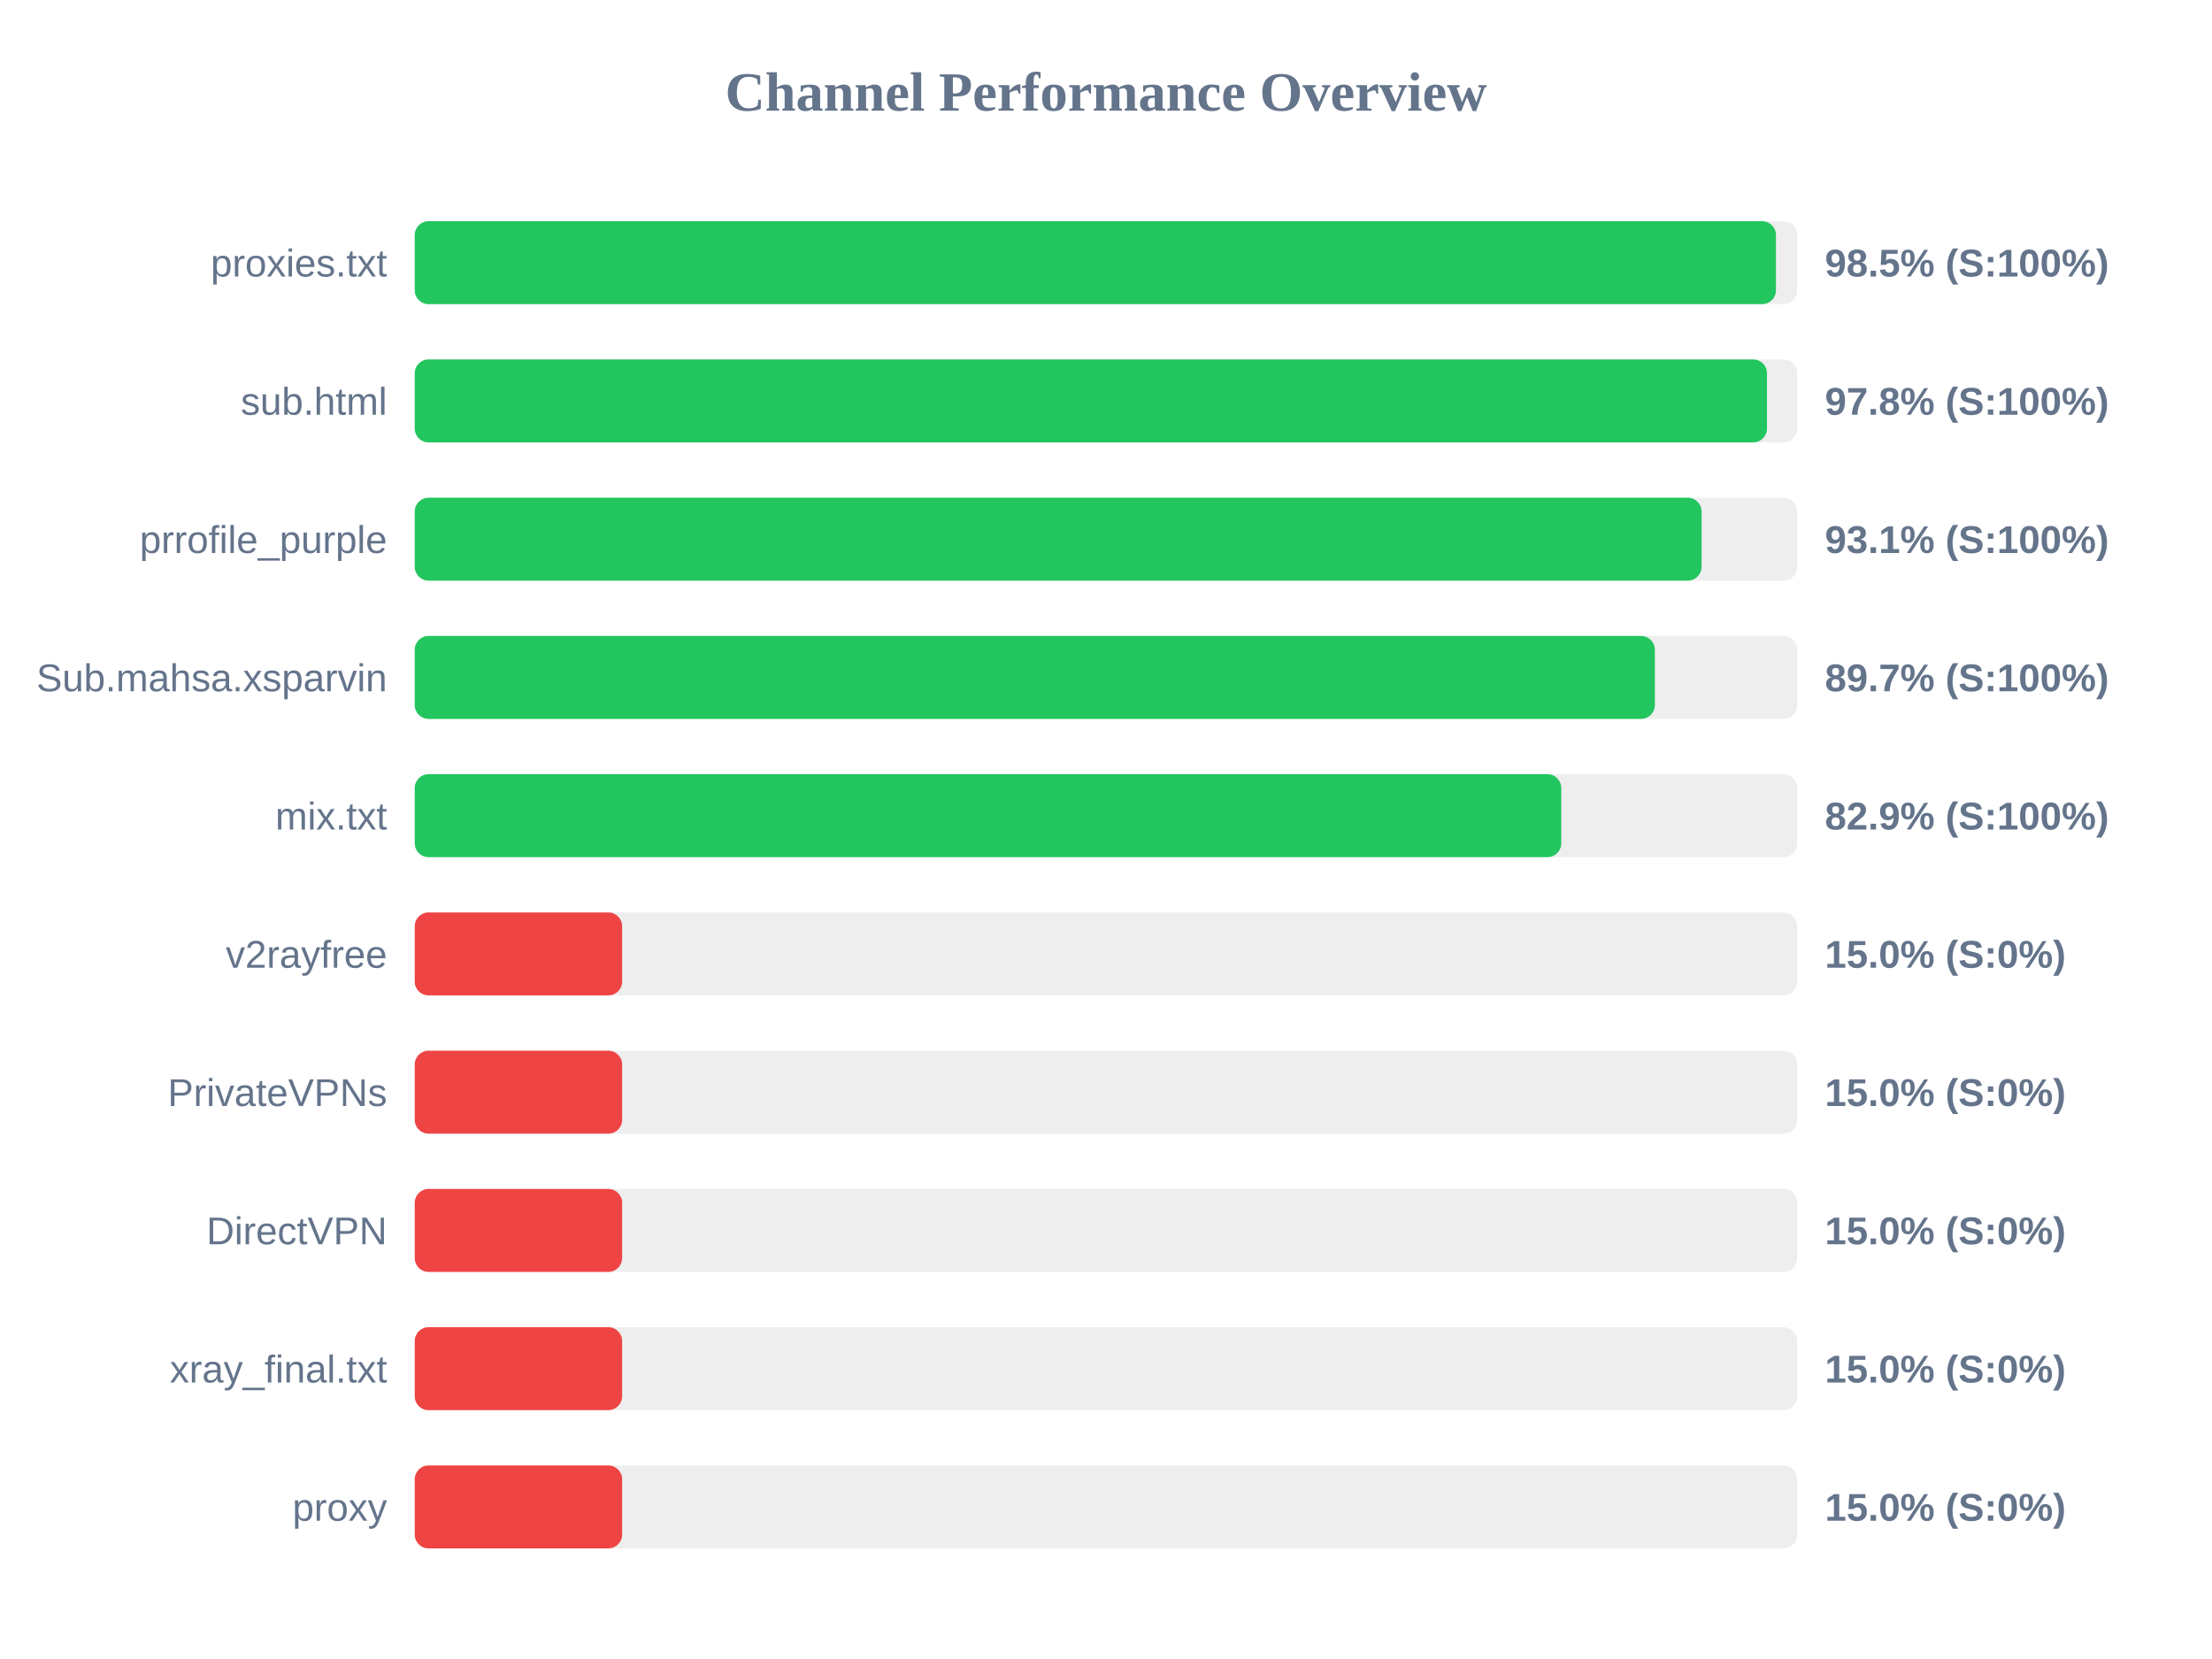
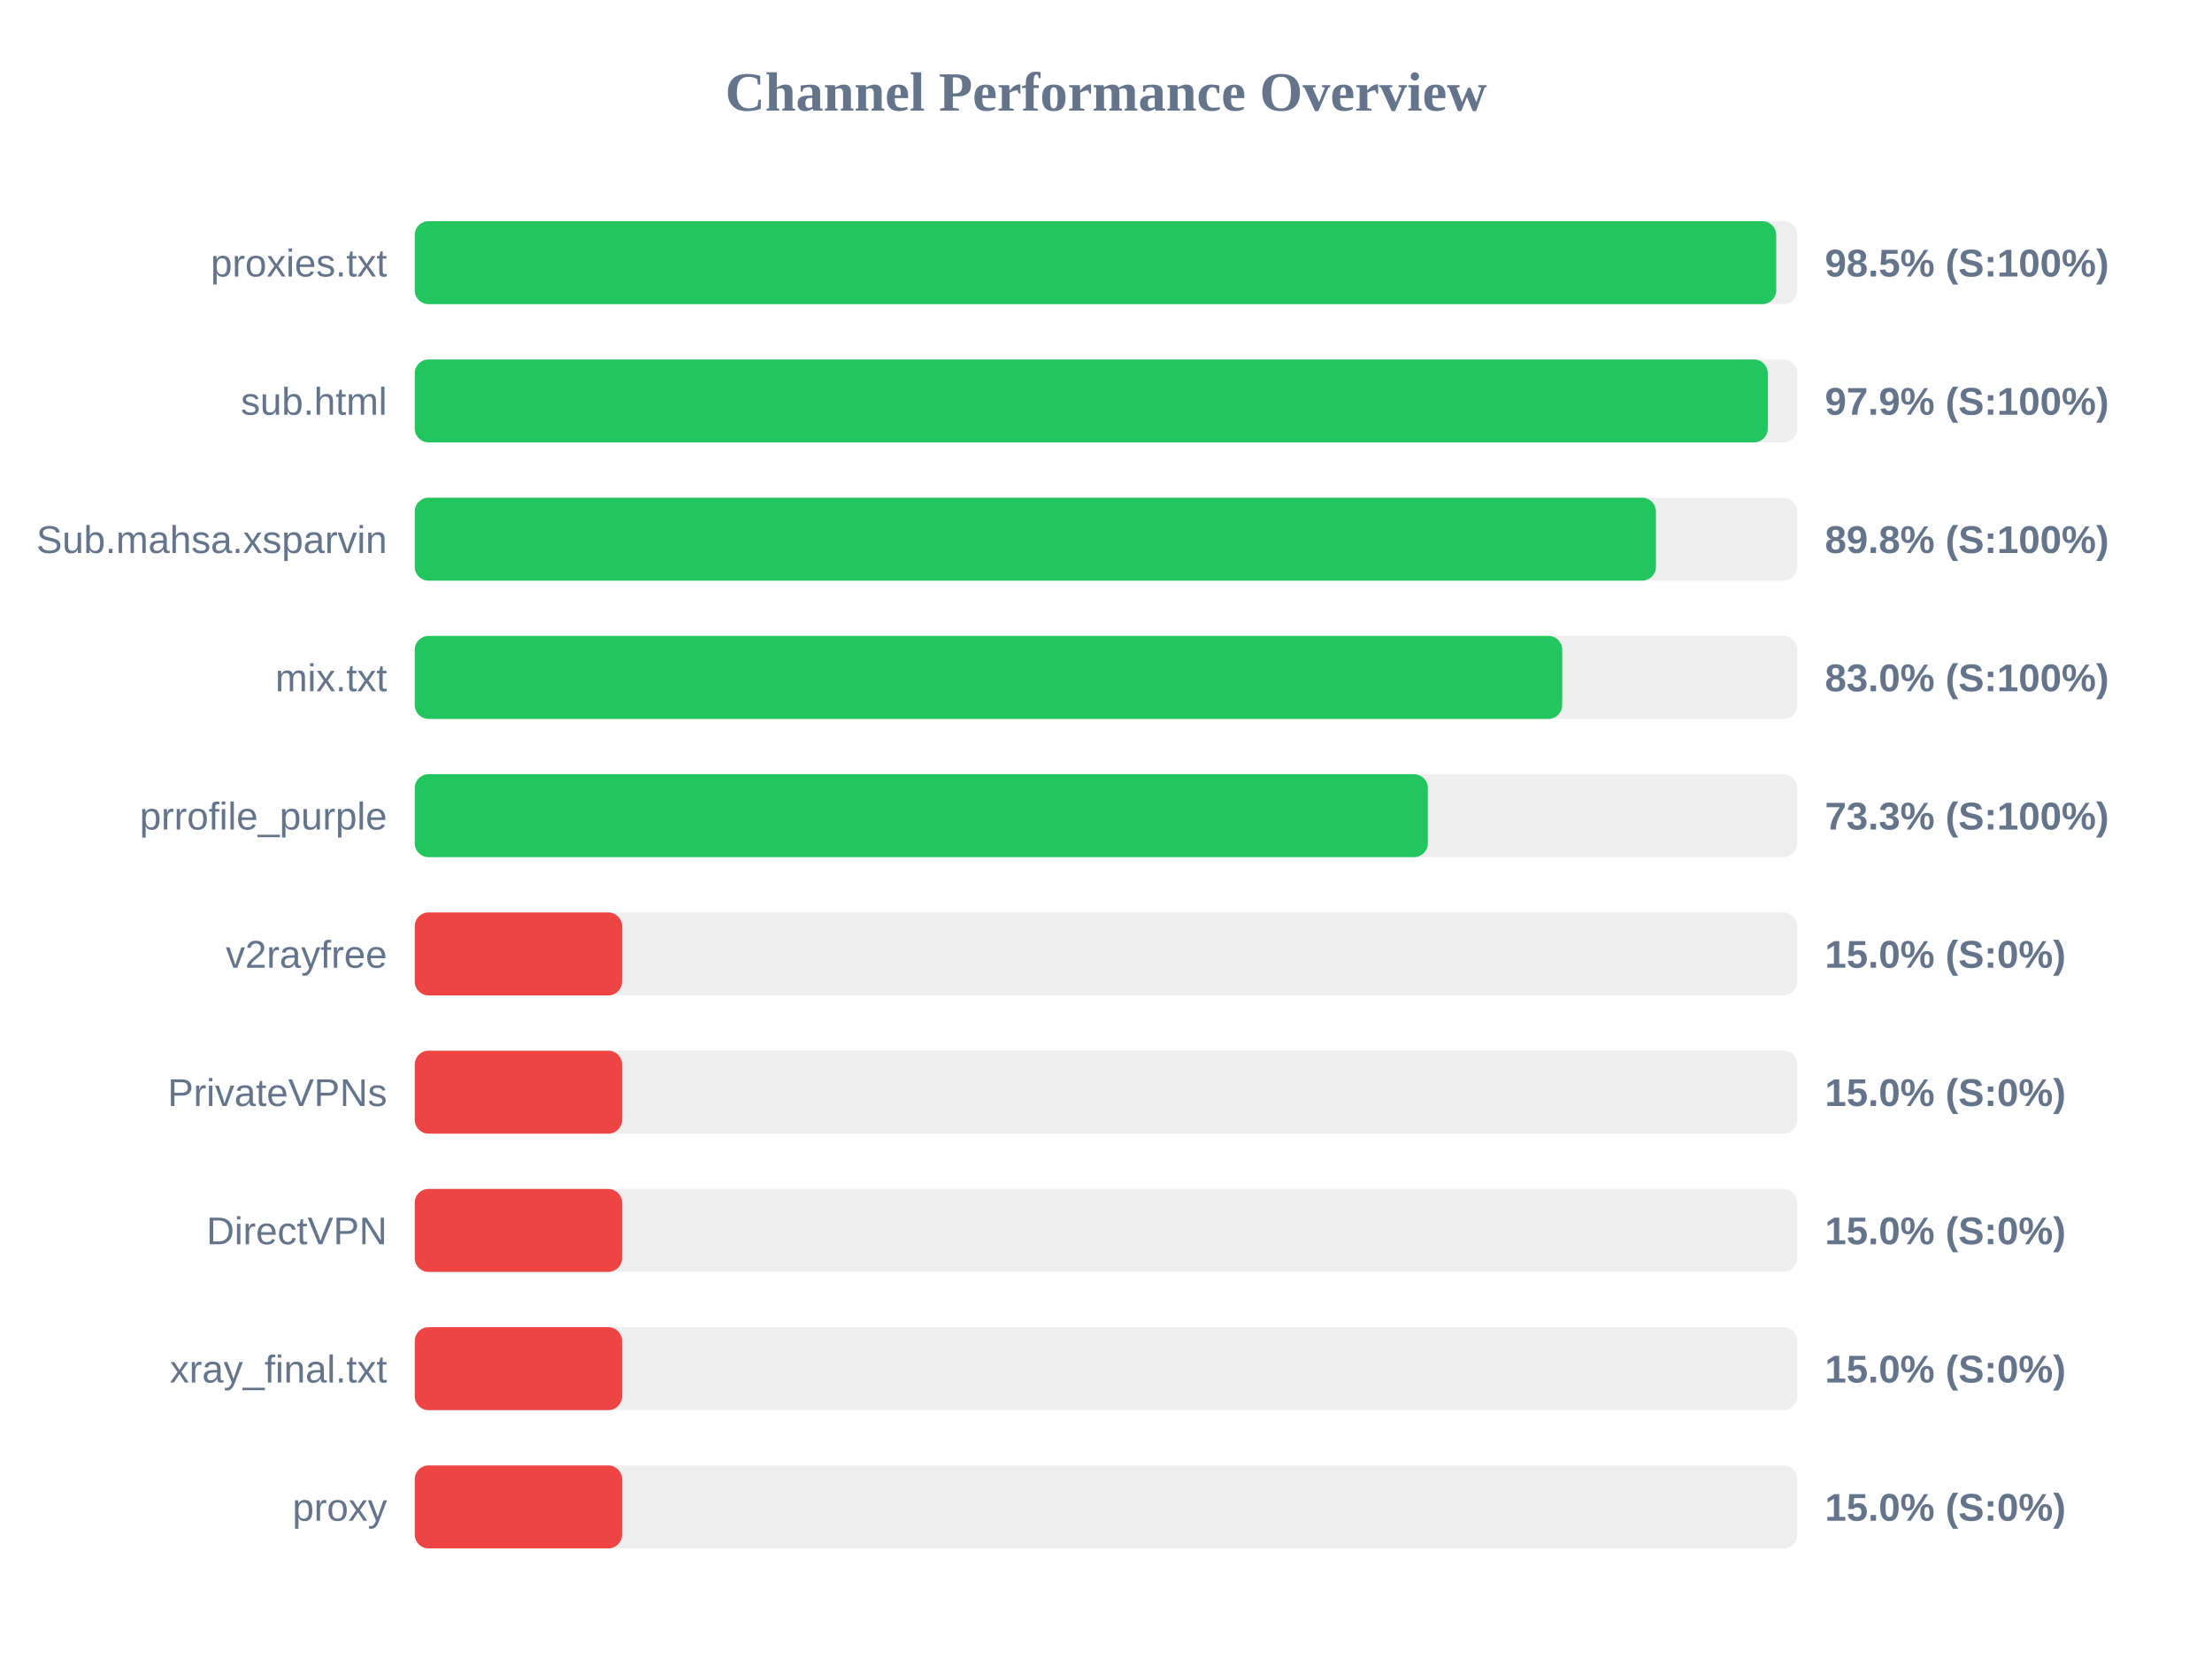
<svg xmlns="http://www.w3.org/2000/svg" width="800" height="600" version="1.1">
  <style>
        .row { font: 14px Arial; fill: #64748b; }
        .score { font: bold 14px Arial; fill: #64748b; }
    </style>
  <text x="400" y="40" text-anchor="middle" font-size="20px" font-weight="bold" fill="#64748b">Channel Performance Overview</text>
  <rect x="150" y="80" width="500" height="30" fill="#eee" rx="5" />
-   <rect x="150" y="80" width="492.3" height="30" fill="#22c55e" rx="5" />
+   <rect x="150" y="80" width="492.4" height="30" fill="#22c55e" rx="5" />
  <text x="140" y="100" text-anchor="end" class="row">proxies.txt</text>
  <text x="660" y="100" text-anchor="start" class="score">98.5% (S:100%)</text>
  <rect x="150" y="130" width="500" height="30" fill="#eee" rx="5" />
-   <rect x="150" y="130" width="489.05" height="30" fill="#22c55e" rx="5" />
+   <rect x="150" y="130" width="489.35" height="30" fill="#22c55e" rx="5" />
  <text x="140" y="150" text-anchor="end" class="row">sub.html</text>
-   <text x="660" y="150" text-anchor="start" class="score">97.8% (S:100%)</text>
+   <text x="660" y="150" text-anchor="start" class="score">97.9% (S:100%)</text>
  <rect x="150" y="180" width="500" height="30" fill="#eee" rx="5" />
-   <rect x="150" y="180" width="465.4" height="30" fill="#22c55e" rx="5" />
-   <text x="140" y="200" text-anchor="end" class="row">prrofile_purple</text>
-   <text x="660" y="200" text-anchor="start" class="score">93.1% (S:100%)</text>
+   <rect x="150" y="180" width="448.9" height="30" fill="#22c55e" rx="5" />
+   <text x="140" y="200" text-anchor="end" class="row">Sub.mahsa.xsparvin</text>
+   <text x="660" y="200" text-anchor="start" class="score">89.8% (S:100%)</text>
  <rect x="150" y="230" width="500" height="30" fill="#eee" rx="5" />
-   <rect x="150" y="230" width="448.5" height="30" fill="#22c55e" rx="5" />
-   <text x="140" y="250" text-anchor="end" class="row">Sub.mahsa.xsparvin</text>
-   <text x="660" y="250" text-anchor="start" class="score">89.7% (S:100%)</text>
+   <rect x="150" y="230" width="415.0" height="30" fill="#22c55e" rx="5" />
+   <text x="140" y="250" text-anchor="end" class="row">mix.txt</text>
+   <text x="660" y="250" text-anchor="start" class="score">83.0% (S:100%)</text>
  <rect x="150" y="280" width="500" height="30" fill="#eee" rx="5" />
-   <rect x="150" y="280" width="414.65" height="30" fill="#22c55e" rx="5" />
-   <text x="140" y="300" text-anchor="end" class="row">mix.txt</text>
-   <text x="660" y="300" text-anchor="start" class="score">82.9% (S:100%)</text>
+   <rect x="150" y="280" width="366.4" height="30" fill="#22c55e" rx="5" />
+   <text x="140" y="300" text-anchor="end" class="row">prrofile_purple</text>
+   <text x="660" y="300" text-anchor="start" class="score">73.3% (S:100%)</text>
  <rect x="150" y="330" width="500" height="30" fill="#eee" rx="5" />
  <rect x="150" y="330" width="75.0" height="30" fill="#ef4444" rx="5" />
  <text x="140" y="350" text-anchor="end" class="row">v2rayfree</text>
  <text x="660" y="350" text-anchor="start" class="score">15.0% (S:0%)</text>
  <rect x="150" y="380" width="500" height="30" fill="#eee" rx="5" />
  <rect x="150" y="380" width="75.0" height="30" fill="#ef4444" rx="5" />
  <text x="140" y="400" text-anchor="end" class="row">PrivateVPNs</text>
  <text x="660" y="400" text-anchor="start" class="score">15.0% (S:0%)</text>
  <rect x="150" y="430" width="500" height="30" fill="#eee" rx="5" />
  <rect x="150" y="430" width="75.0" height="30" fill="#ef4444" rx="5" />
  <text x="140" y="450" text-anchor="end" class="row">DirectVPN</text>
  <text x="660" y="450" text-anchor="start" class="score">15.0% (S:0%)</text>
  <rect x="150" y="480" width="500" height="30" fill="#eee" rx="5" />
  <rect x="150" y="480" width="75.0" height="30" fill="#ef4444" rx="5" />
  <text x="140" y="500" text-anchor="end" class="row">xray_final.txt</text>
  <text x="660" y="500" text-anchor="start" class="score">15.0% (S:0%)</text>
  <rect x="150" y="530" width="500" height="30" fill="#eee" rx="5" />
  <rect x="150" y="530" width="75.0" height="30" fill="#ef4444" rx="5" />
  <text x="140" y="550" text-anchor="end" class="row">proxy</text>
  <text x="660" y="550" text-anchor="start" class="score">15.0% (S:0%)</text>
</svg>
